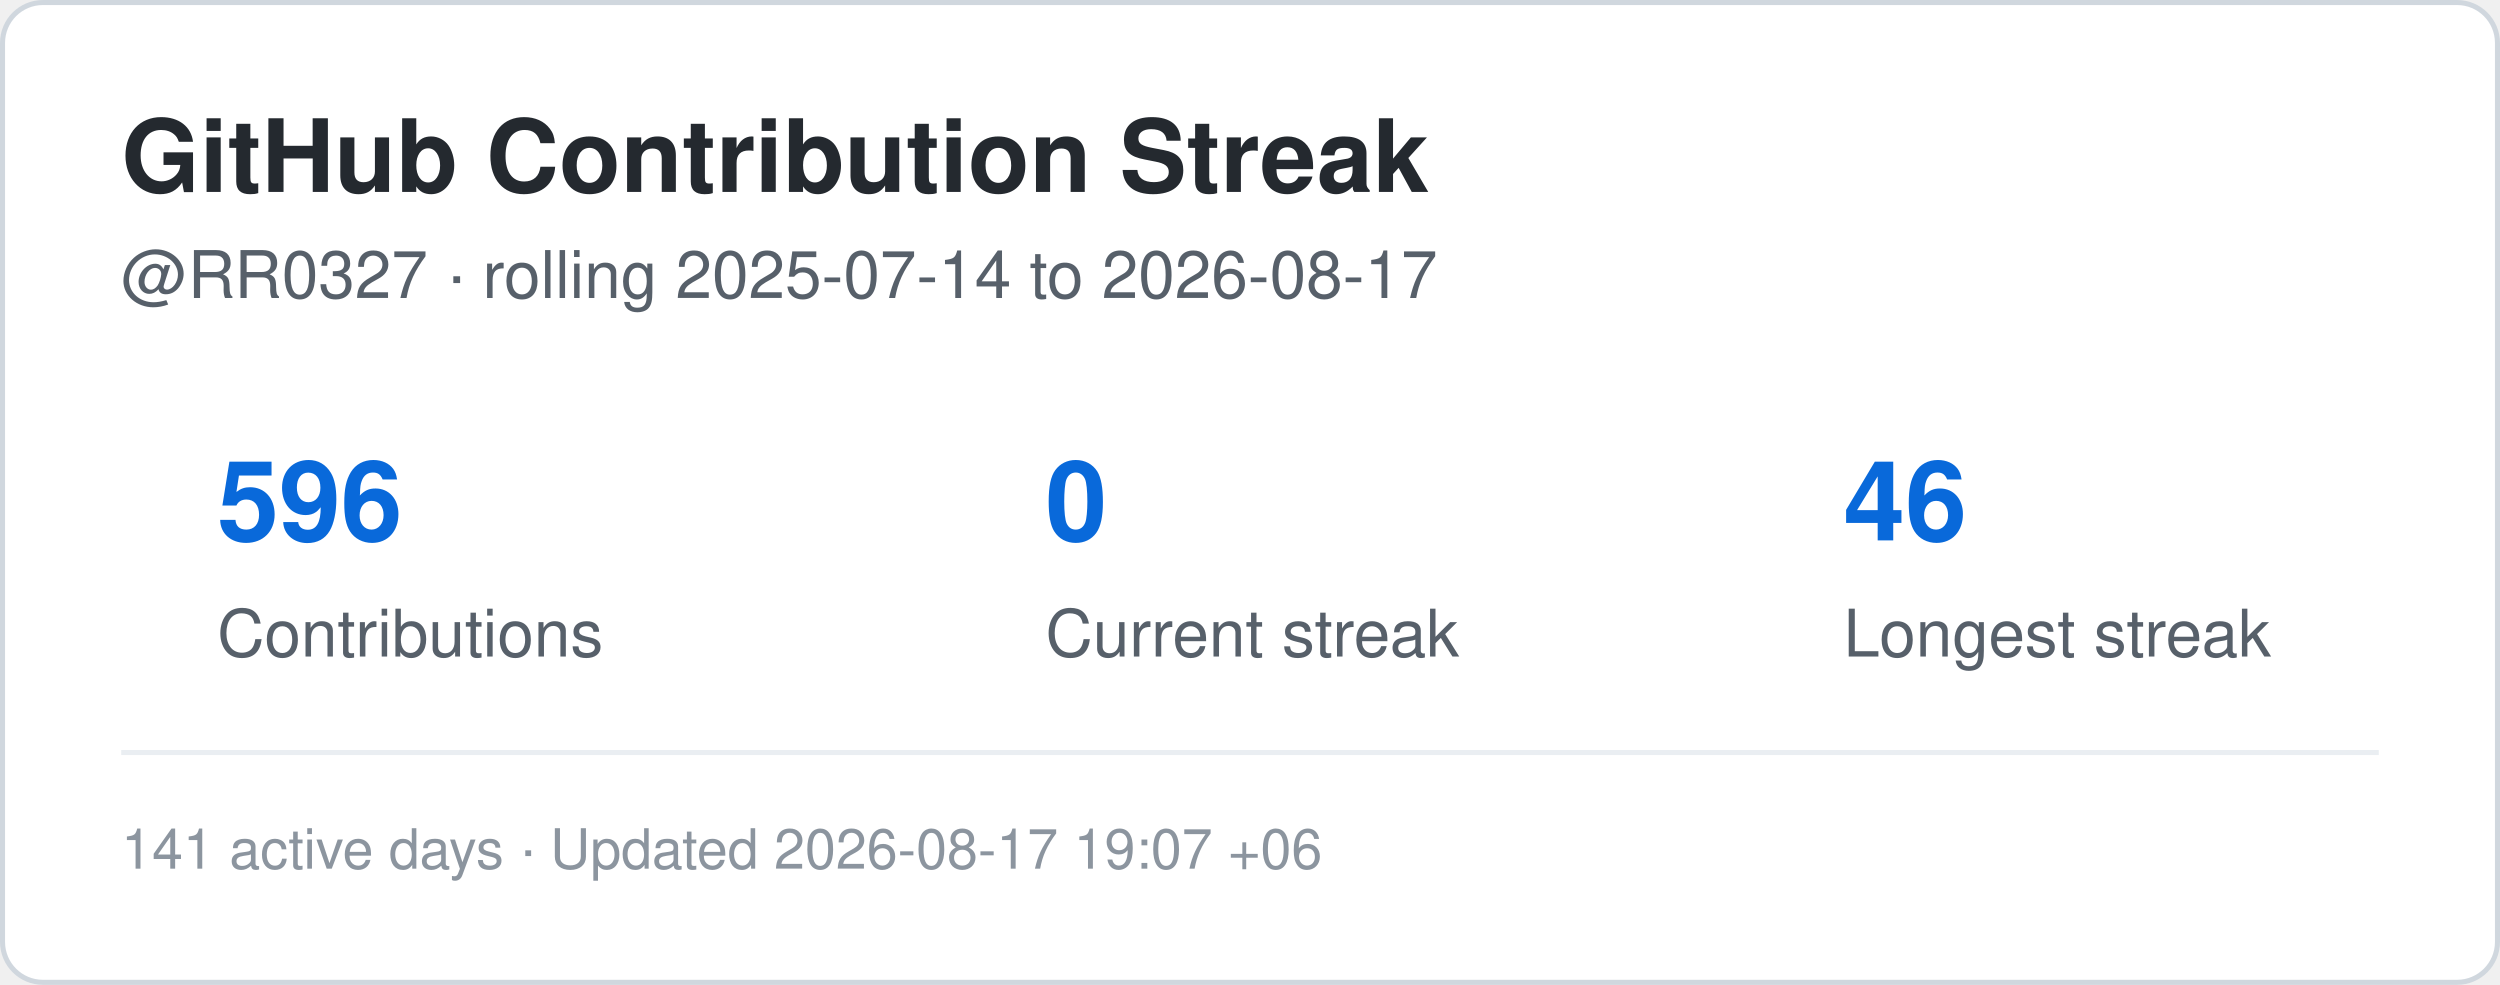
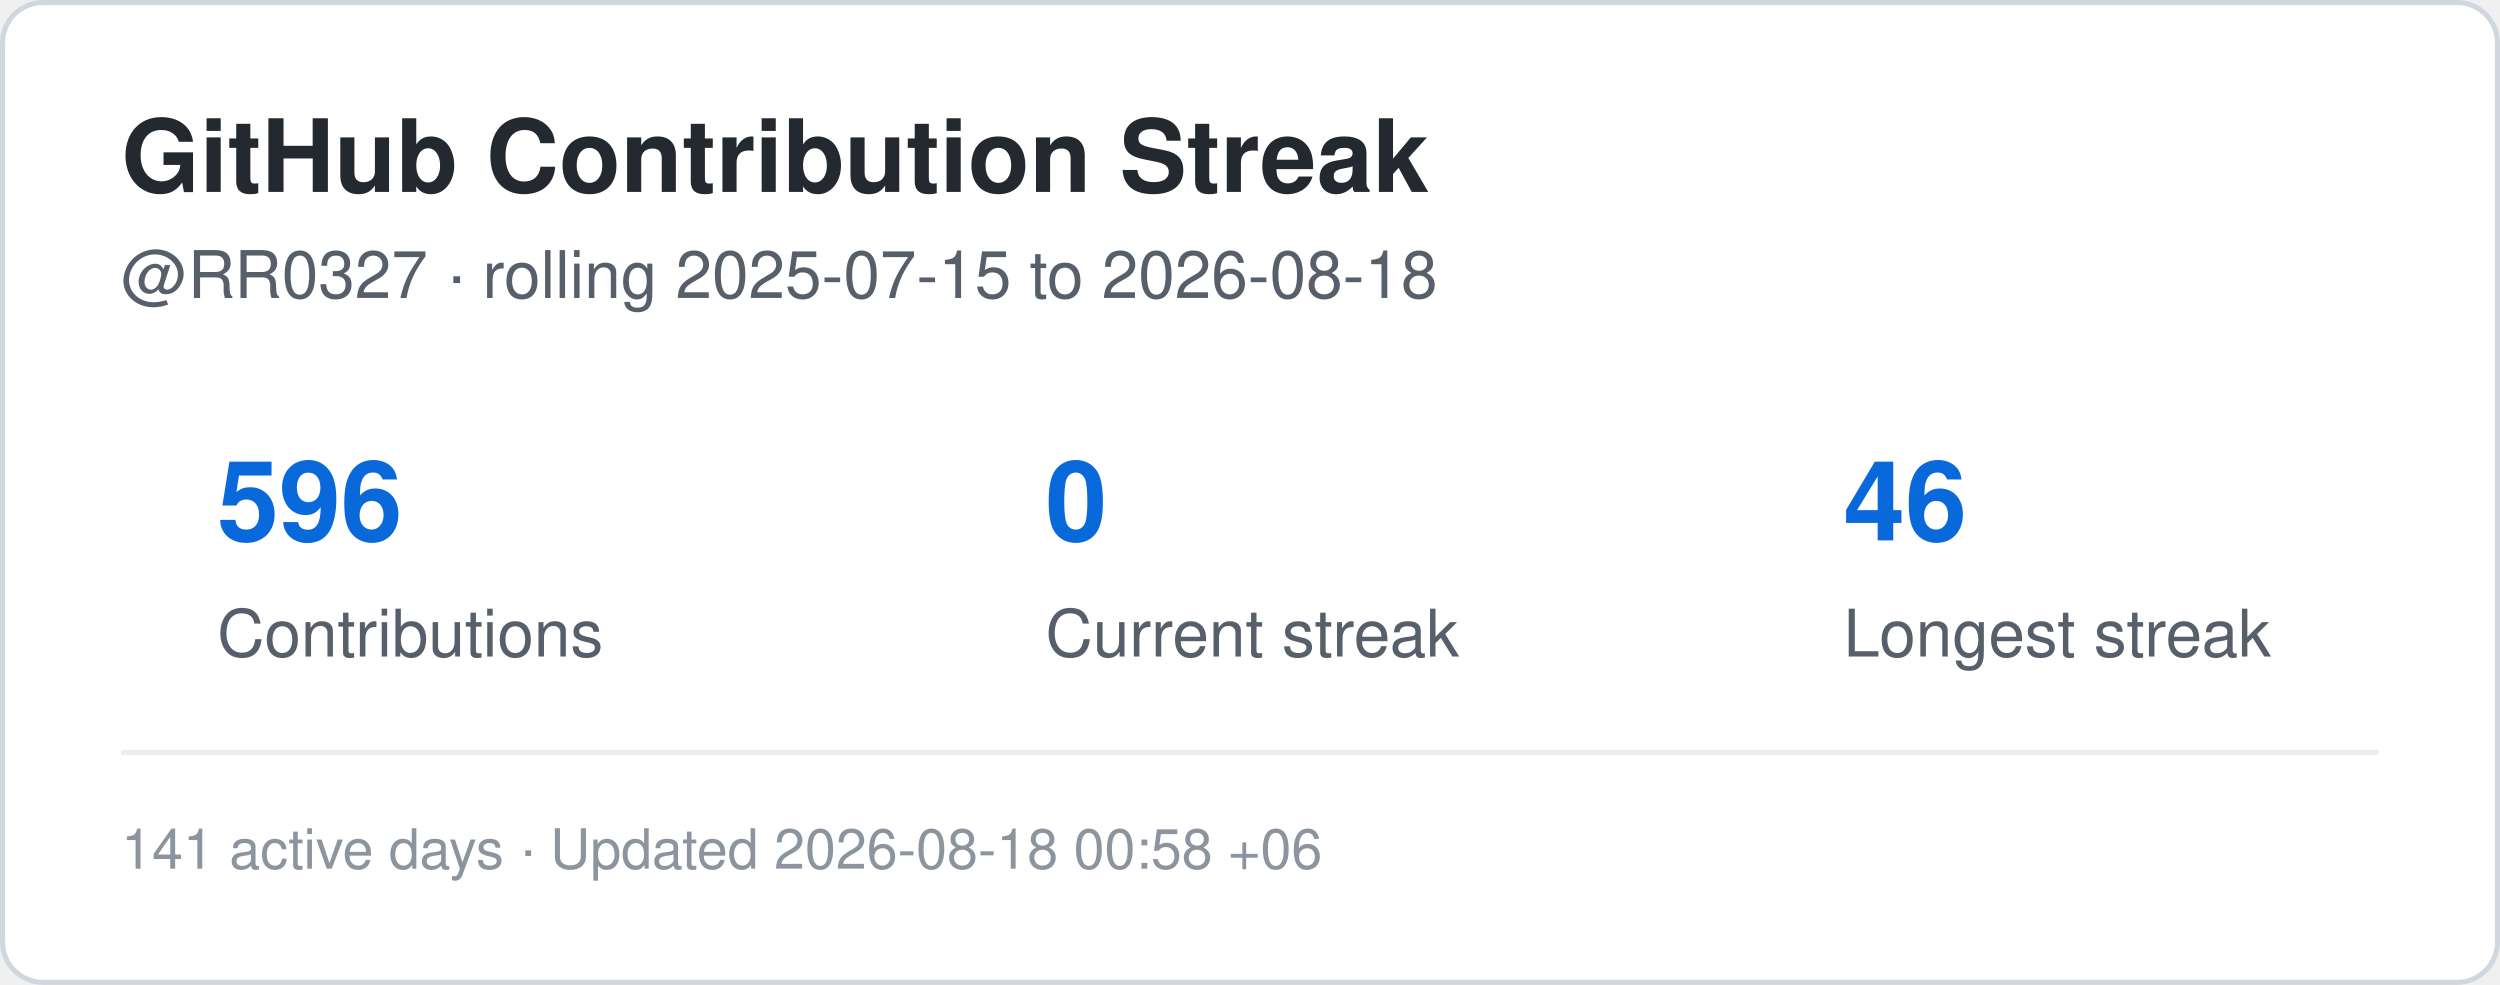
<svg xmlns="http://www.w3.org/2000/svg" width="495" height="195" viewBox="0 0 495 195" role="img" aria-label="Contribution streak for RR0327">
  <rect x="0.5" y="0.5" width="494" height="194" rx="8" fill="#ffffff" stroke="#d0d7de" />
  <style>
    .title {
      font: 700 20px -apple-system,BlinkMacSystemFont,"Segoe UI",Helvetica,Arial,sans-serif;
      fill: #24292f;
    }
    .label {
      font: 500 13px -apple-system,BlinkMacSystemFont,"Segoe UI",Helvetica,Arial,sans-serif;
      fill: #57606a;
    }
    .value {
      font: 700 22px -apple-system,BlinkMacSystemFont,"Segoe UI",Helvetica,Arial,sans-serif;
      fill: #0969da;
    }
    .small {
      font: 400 11px -apple-system,BlinkMacSystemFont,"Segoe UI",Helvetica,Arial,sans-serif;
      fill: #8c959f;
    }
  </style>
  <text x="24" y="38" class="title">GitHub Contribution Streak</text>
  <text x="24" y="59" class="label">
-     @RR0327 · rolling 2025-07-14 to 2026-08-17
+     @RR0327 · rolling 2025-07-15 to 2026-08-18
  </text>
  <text x="43" y="107" class="value">596</text>
  <text x="43" y="130" class="label">Contributions</text>
  <text x="207" y="107" class="value">0</text>
  <text x="207" y="130" class="label">Current streak</text>
  <text x="365" y="107" class="value">46</text>
  <text x="365" y="130" class="label">Longest streak</text>
  <line x1="24" y1="149" x2="471" y2="149" stroke="#eaeef2" />
  <text x="24" y="172" class="small">
-     141 active days · Updated 2026-08-17 19:07 +06
+     141 active days · Updated 2026-08-18 00:58 +06
  </text>
</svg>
